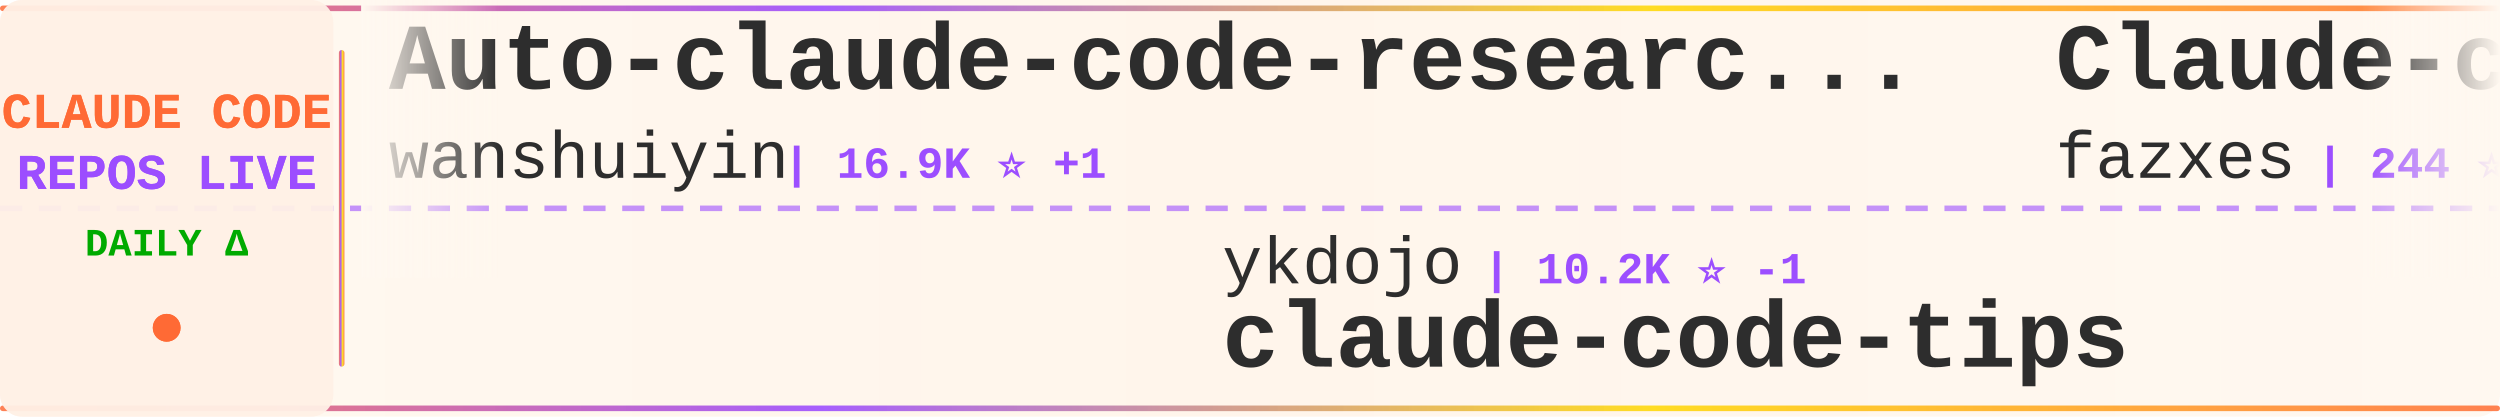
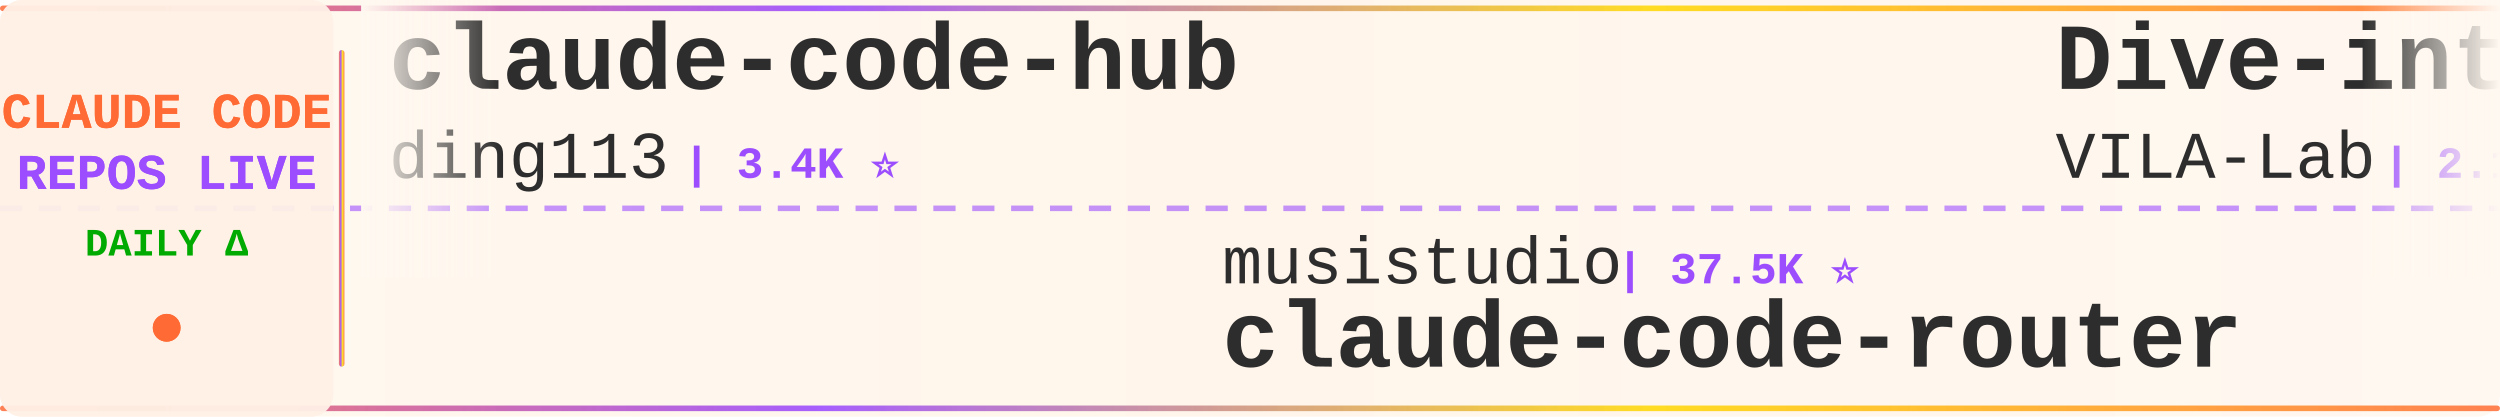
<svg xmlns="http://www.w3.org/2000/svg" width="900" height="150">
  <defs>
    <linearGradient id="tickerBg" x1="0%" y1="0%" x2="100%" y2="0%">
      <stop offset="0%" style="stop-color:#fff8f0;stop-opacity:0.98" />
      <stop offset="50%" style="stop-color:#fff5eb;stop-opacity:1" />
      <stop offset="100%" style="stop-color:#fff8f0;stop-opacity:0.98" />
    </linearGradient>
    <linearGradient id="borderGrad" x1="0%" y1="0%" x2="100%" y2="0%">
      <stop offset="0%" style="stop-color:#FF6B35;stop-opacity:0.85">
        <animate attributeName="stop-opacity" values="0.85;1;0.85" dur="2s" repeatCount="indefinite" />
      </stop>
      <stop offset="33%" style="stop-color:#9C4EFF;stop-opacity:0.9">
        <animate attributeName="stop-opacity" values="0.9;1;0.9" dur="2.2s" repeatCount="indefinite" />
      </stop>
      <stop offset="66%" style="stop-color:#FFD700;stop-opacity:0.85">
        <animate attributeName="stop-opacity" values="0.85;1;0.85" dur="1.8s" repeatCount="indefinite" />
      </stop>
      <stop offset="100%" style="stop-color:#FF6B35;stop-opacity:0.85">
        <animate attributeName="stop-opacity" values="0.85;1;0.85" dur="2s" repeatCount="indefinite" />
      </stop>
    </linearGradient>
    <filter id="textGlow">
      <feGaussianBlur stdDeviation="0.15" result="coloredBlur" />
      <feMerge>
        <feMergeNode in="coloredBlur" />
        <feMergeNode in="SourceGraphic" />
      </feMerge>
    </filter>
    <filter id="metricGlow">
      <feGaussianBlur stdDeviation="0.2" result="coloredBlur" />
      <feMerge>
        <feMergeNode in="coloredBlur" />
        <feMergeNode in="SourceGraphic" />
      </feMerge>
    </filter>
    <linearGradient id="leftFade" x1="0%" y1="0%" x2="100%" y2="0%">
      <stop offset="0%" style="stop-color:#fff8f0;stop-opacity:1" />
      <stop offset="100%" style="stop-color:#fff8f0;stop-opacity:0" />
    </linearGradient>
    <linearGradient id="rightFade" x1="0%" y1="0%" x2="100%" y2="0%">
      <stop offset="0%" style="stop-color:#fff8f0;stop-opacity:0" />
      <stop offset="100%" style="stop-color:#fff8f0;stop-opacity:1" />
    </linearGradient>
  </defs>
  <rect width="900" height="150" fill="url(#tickerBg)" rx="8" />
  <rect x="0" y="2" width="900" height="2" fill="url(#borderGrad)" rx="1" />
  <rect x="0" y="146" width="900" height="2" fill="url(#borderGrad)" rx="1" />
  <line x1="0" y1="75" x2="900" y2="75" stroke="#9C4EFF" stroke-width="2" stroke-dasharray="8 6" opacity="0.6" />
  <rect x="0" y="0" width="120" height="150" fill="#fff0e6" opacity="0.95" rx="8" />
  <text x="60" y="46" font-family="'Courier New', monospace" font-size="18" font-weight="bold" fill="#FF6B35" text-anchor="middle" filter="url(#textGlow)">
    CLAUDE CODE
  </text>
  <text x="60" y="68" font-family="'Courier New', monospace" font-size="18" font-weight="bold" fill="#9C4EFF" text-anchor="middle" filter="url(#textGlow)">
    REPOS LIVE
  </text>
  <text x="60" y="92" font-family="'Courier New', monospace" font-size="14" font-weight="bold" fill="#00aa00" text-anchor="middle">
    DAILY Δ
  </text>
  <circle cx="60" cy="118" r="5" fill="#FF6B35" filter="url(#metricGlow)">
    <animate attributeName="r" values="4;6;4" dur="1.5s" repeatCount="indefinite" />
    <animate attributeName="opacity" values="0.6;1;0.6" dur="1.5s" repeatCount="indefinite" />
  </circle>
  <rect x="122" y="18" width="2" height="114" fill="url(#borderGrad)" rx="1" />
  <clipPath id="tickerClip">
    <rect x="130" y="0" width="770" height="150" />
  </clipPath>
  <g clip-path="url(#tickerClip)">
    <g id="tickerItems">
      <animateTransform attributeName="transform" attributeType="XML" type="translate" from="0 0" to="-3000 0" dur="54s" repeatCount="indefinite" />
      <g transform="translate(0, 0)">
-         <text x="140" y="32" font-family="'Courier New', monospace" font-size="34" font-weight="bold" fill="#2d2d2d">Auto-claude-code-researc...</text>
-         <text x="140" y="64" font-family="'Courier New', monospace" font-size="24" font-weight="normal" fill="#2d2d2d" opacity="1.0">wanshuiyin</text>
-         <text x="282" y="64" font-family="'Courier New', monospace" font-size="16" font-weight="bold" fill="#9C4EFF"> | 16.9K ⭐ +1</text>
+         <text x="140" y="32" font-family="'Courier New', monospace" font-size="34" font-weight="bold" fill="#2d2d2d">claude-code-hub</text>
+         <text x="140" y="64" font-family="'Courier New', monospace" font-size="24" font-weight="normal" fill="#2d2d2d" opacity="1.0">ding113</text>
+         <text x="246" y="64" font-family="'Courier New', monospace" font-size="16" font-weight="bold" fill="#9C4EFF"> | 3.4K ⭐</text>
      </g>
      <g transform="translate(300, 0)">
-         <text x="140" y="102" font-family="'Courier New', monospace" font-size="24" font-weight="normal" fill="#2d2d2d" opacity="1.0">ykdojo</text>
-         <text x="234" y="102" font-family="'Courier New', monospace" font-size="16" font-weight="bold" fill="#9C4EFF"> | 10.2K ⭐ -1</text>
-         <text x="140" y="132" font-family="'Courier New', monospace" font-size="34" font-weight="bold" fill="#2d2d2d">claude-code-tips</text>
+         <text x="140" y="102" font-family="'Courier New', monospace" font-size="24" font-weight="normal" fill="#2d2d2d" opacity="1.0">musistudio</text>
+         <text x="282" y="102" font-family="'Courier New', monospace" font-size="16" font-weight="bold" fill="#9C4EFF"> | 37.5K ⭐</text>
+         <text x="140" y="132" font-family="'Courier New', monospace" font-size="34" font-weight="bold" fill="#2d2d2d">claude-code-router</text>
      </g>
      <g transform="translate(600, 0)">
-         <text x="140" y="32" font-family="'Courier New', monospace" font-size="34" font-weight="bold" fill="#2d2d2d">Claude-code</text>
-         <text x="140" y="64" font-family="'Courier New', monospace" font-size="24" font-weight="normal" fill="#2d2d2d" opacity="1.0">fazxes</text>
-         <text x="234" y="64" font-family="'Courier New', monospace" font-size="16" font-weight="bold" fill="#9C4EFF"> | 244 ⭐</text>
+         <text x="140" y="32" font-family="'Courier New', monospace" font-size="34" font-weight="bold" fill="#2d2d2d">Dive-into-Claude-Code</text>
+         <text x="140" y="64" font-family="'Courier New', monospace" font-size="24" font-weight="normal" fill="#2d2d2d" opacity="1.0">VILA-Lab</text>
+         <text x="258" y="64" font-family="'Courier New', monospace" font-size="16" font-weight="bold" fill="#9C4EFF"> | 2.1K ⭐</text>
      </g>
      <g transform="translate(900, 0)">
-         <text x="140" y="102" font-family="'Courier New', monospace" font-size="24" font-weight="normal" fill="#2d2d2d" opacity="1.0">ccplugins</text>
-         <text x="270" y="102" font-family="'Courier New', monospace" font-size="16" font-weight="bold" fill="#9C4EFF"> | 956 ⭐</text>
-         <text x="140" y="132" font-family="'Courier New', monospace" font-size="34" font-weight="bold" fill="#2d2d2d">awesome-claude-code-plug...</text>
-       </g>
-       <g transform="translate(1200, 0)">
-         <text x="140" y="32" font-family="'Courier New', monospace" font-size="34" font-weight="bold" fill="#2d2d2d">claude-code-source-build</text>
-         <text x="140" y="64" font-family="'Courier New', monospace" font-size="24" font-weight="normal" fill="#2d2d2d" opacity="1.0">andrew-kramer-inno</text>
-         <text x="378" y="64" font-family="'Courier New', monospace" font-size="16" font-weight="bold" fill="#9C4EFF"> | 595 ⭐</text>
-       </g>
-       <g transform="translate(1500, 0)">
-         <text x="140" y="102" font-family="'Courier New', monospace" font-size="24" font-weight="normal" fill="#2d2d2d" opacity="1.0">FlorianBruniaux</text>
-         <text x="342" y="102" font-family="'Courier New', monospace" font-size="16" font-weight="bold" fill="#9C4EFF"> | 6.1K ⭐ -1</text>
-         <text x="140" y="132" font-family="'Courier New', monospace" font-size="34" font-weight="bold" fill="#2d2d2d">claude-code-ultimate-gui...</text>
-       </g>
-       <g transform="translate(1800, 0)">
-         <text x="140" y="32" font-family="'Courier New', monospace" font-size="34" font-weight="bold" fill="#2d2d2d">claude-code-rev</text>
-         <text x="140" y="64" font-family="'Courier New', monospace" font-size="24" font-weight="normal" fill="#2d2d2d" opacity="1.0">oboard</text>
-         <text x="234" y="64" font-family="'Courier New', monospace" font-size="16" font-weight="bold" fill="#9C4EFF"> | 3.3K ⭐</text>
-       </g>
-       <g transform="translate(2100, 0)">
-         <text x="140" y="102" font-family="'Courier New', monospace" font-size="24" font-weight="normal" fill="#2d2d2d" opacity="1.0">Maciek-roboblog</text>
-         <text x="342" y="102" font-family="'Courier New', monospace" font-size="16" font-weight="bold" fill="#9C4EFF"> | 8.7K ⭐</text>
-         <text x="140" y="132" font-family="'Courier New', monospace" font-size="34" font-weight="bold" fill="#2d2d2d">Claude-Code-Usage-Monito...</text>
-       </g>
-       <g transform="translate(2400, 0)">
-         <text x="140" y="32" font-family="'Courier New', monospace" font-size="34" font-weight="bold" fill="#2d2d2d">awesome-claude-code-suba...</text>
-         <text x="140" y="64" font-family="'Courier New', monospace" font-size="24" font-weight="normal" fill="#2d2d2d" opacity="1.0">VoltAgent</text>
-         <text x="270" y="64" font-family="'Courier New', monospace" font-size="16" font-weight="bold" fill="#9C4EFF"> | 25.4K ⭐ -2</text>
-       </g>
-       <g transform="translate(2700, 0)">
        <text x="140" y="102" font-family="'Courier New', monospace" font-size="24" font-weight="normal" fill="#2d2d2d" opacity="1.0">overwirehq</text>
        <text x="282" y="102" font-family="'Courier New', monospace" font-size="16" font-weight="bold" fill="#9C4EFF"> | 2.8K ⭐</text>
        <text x="140" y="132" font-family="'Courier New', monospace" font-size="34" font-weight="bold" fill="#2d2d2d">claude-code-telegram</text>
      </g>
+       <g transform="translate(1200, 0)">
+         <text x="140" y="32" font-family="'Courier New', monospace" font-size="34" font-weight="bold" fill="#2d2d2d">claude-code-reverse</text>
+         <text x="140" y="64" font-family="'Courier New', monospace" font-size="24" font-weight="normal" fill="#2d2d2d" opacity="1.0">Yuyz0112</text>
+         <text x="258" y="64" font-family="'Courier New', monospace" font-size="16" font-weight="bold" fill="#9C4EFF"> | 2.4K ⭐</text>
+       </g>
+       <g transform="translate(1500, 0)">
+         <text x="140" y="102" font-family="'Courier New', monospace" font-size="24" font-weight="normal" fill="#2d2d2d" opacity="1.0">fuergaosi233</text>
+         <text x="306" y="102" font-family="'Courier New', monospace" font-size="16" font-weight="bold" fill="#9C4EFF"> | 2.8K ⭐</text>
+         <text x="140" y="132" font-family="'Courier New', monospace" font-size="34" font-weight="bold" fill="#2d2d2d">claude-code-proxy</text>
+       </g>
+       <g transform="translate(1800, 0)">
+         <text x="140" y="32" font-family="'Courier New', monospace" font-size="34" font-weight="bold" fill="#2d2d2d">claude-code-proxy</text>
+         <text x="140" y="64" font-family="'Courier New', monospace" font-size="24" font-weight="normal" fill="#2d2d2d" opacity="1.0">1rgs</text>
+         <text x="210" y="64" font-family="'Courier New', monospace" font-size="16" font-weight="bold" fill="#9C4EFF"> | 3.8K ⭐</text>
+       </g>
+       <g transform="translate(2100, 0)">
+         <text x="140" y="102" font-family="'Courier New', monospace" font-size="24" font-weight="normal" fill="#2d2d2d" opacity="1.0">farion1231</text>
+         <text x="282" y="102" font-family="'Courier New', monospace" font-size="16" font-weight="bold" fill="#9C4EFF"> | 139.1K ⭐ +32</text>
+         <text x="140" y="132" font-family="'Courier New', monospace" font-size="34" font-weight="bold" fill="#2d2d2d">cc-switch</text>
+       </g>
+       <g transform="translate(2400, 0)">
+         <text x="140" y="32" font-family="'Courier New', monospace" font-size="34" font-weight="bold" fill="#2d2d2d">everything-claude-code</text>
+         <text x="140" y="64" font-family="'Courier New', monospace" font-size="24" font-weight="normal" fill="#2d2d2d" opacity="1.0">WorldFlowAI</text>
+         <text x="294" y="64" font-family="'Courier New', monospace" font-size="16" font-weight="bold" fill="#9C4EFF"> | 3.8K ⭐ +11</text>
+       </g>
+       <g transform="translate(2700, 0)">
+         <text x="140" y="102" font-family="'Courier New', monospace" font-size="24" font-weight="normal" fill="#2d2d2d" opacity="1.0">jqueryscript</text>
+         <text x="306" y="102" font-family="'Courier New', monospace" font-size="16" font-weight="bold" fill="#9C4EFF"> | 520 ⭐</text>
+         <text x="140" y="132" font-family="'Courier New', monospace" font-size="34" font-weight="bold" fill="#2d2d2d">awesome-claude-code</text>
+       </g>
      <g transform="translate(3000, 0)">
-         <text x="140" y="32" font-family="'Courier New', monospace" font-size="34" font-weight="bold" fill="#2d2d2d">Auto-claude-code-researc...</text>
-         <text x="140" y="64" font-family="'Courier New', monospace" font-size="24" font-weight="normal" fill="#2d2d2d" opacity="1.0">wanshuiyin</text>
-         <text x="282" y="64" font-family="'Courier New', monospace" font-size="16" font-weight="bold" fill="#9C4EFF"> | 16.9K ⭐ +1</text>
+         <text x="140" y="32" font-family="'Courier New', monospace" font-size="34" font-weight="bold" fill="#2d2d2d">claude-code-hub</text>
+         <text x="140" y="64" font-family="'Courier New', monospace" font-size="24" font-weight="normal" fill="#2d2d2d" opacity="1.0">ding113</text>
+         <text x="246" y="64" font-family="'Courier New', monospace" font-size="16" font-weight="bold" fill="#9C4EFF"> | 3.4K ⭐</text>
      </g>
      <g transform="translate(3300, 0)">
-         <text x="140" y="102" font-family="'Courier New', monospace" font-size="24" font-weight="normal" fill="#2d2d2d" opacity="1.0">ykdojo</text>
-         <text x="234" y="102" font-family="'Courier New', monospace" font-size="16" font-weight="bold" fill="#9C4EFF"> | 10.2K ⭐ -1</text>
-         <text x="140" y="132" font-family="'Courier New', monospace" font-size="34" font-weight="bold" fill="#2d2d2d">claude-code-tips</text>
+         <text x="140" y="102" font-family="'Courier New', monospace" font-size="24" font-weight="normal" fill="#2d2d2d" opacity="1.0">musistudio</text>
+         <text x="282" y="102" font-family="'Courier New', monospace" font-size="16" font-weight="bold" fill="#9C4EFF"> | 37.5K ⭐</text>
+         <text x="140" y="132" font-family="'Courier New', monospace" font-size="34" font-weight="bold" fill="#2d2d2d">claude-code-router</text>
      </g>
      <g transform="translate(3600, 0)">
-         <text x="140" y="32" font-family="'Courier New', monospace" font-size="34" font-weight="bold" fill="#2d2d2d">Claude-code</text>
-         <text x="140" y="64" font-family="'Courier New', monospace" font-size="24" font-weight="normal" fill="#2d2d2d" opacity="1.0">fazxes</text>
-         <text x="234" y="64" font-family="'Courier New', monospace" font-size="16" font-weight="bold" fill="#9C4EFF"> | 244 ⭐</text>
+         <text x="140" y="32" font-family="'Courier New', monospace" font-size="34" font-weight="bold" fill="#2d2d2d">Dive-into-Claude-Code</text>
+         <text x="140" y="64" font-family="'Courier New', monospace" font-size="24" font-weight="normal" fill="#2d2d2d" opacity="1.0">VILA-Lab</text>
+         <text x="258" y="64" font-family="'Courier New', monospace" font-size="16" font-weight="bold" fill="#9C4EFF"> | 2.1K ⭐</text>
      </g>
      <g transform="translate(3900, 0)">
-         <text x="140" y="102" font-family="'Courier New', monospace" font-size="24" font-weight="normal" fill="#2d2d2d" opacity="1.0">ccplugins</text>
-         <text x="270" y="102" font-family="'Courier New', monospace" font-size="16" font-weight="bold" fill="#9C4EFF"> | 956 ⭐</text>
-         <text x="140" y="132" font-family="'Courier New', monospace" font-size="34" font-weight="bold" fill="#2d2d2d">awesome-claude-code-plug...</text>
+         <text x="140" y="102" font-family="'Courier New', monospace" font-size="24" font-weight="normal" fill="#2d2d2d" opacity="1.0">overwirehq</text>
+         <text x="282" y="102" font-family="'Courier New', monospace" font-size="16" font-weight="bold" fill="#9C4EFF"> | 2.8K ⭐</text>
+         <text x="140" y="132" font-family="'Courier New', monospace" font-size="34" font-weight="bold" fill="#2d2d2d">claude-code-telegram</text>
      </g>
    </g>
  </g>
  <rect x="130" y="0" width="50" height="100" fill="url(#leftFade)" />
  <rect x="850" y="0" width="50" height="100" fill="url(#rightFade)" />
</svg>
